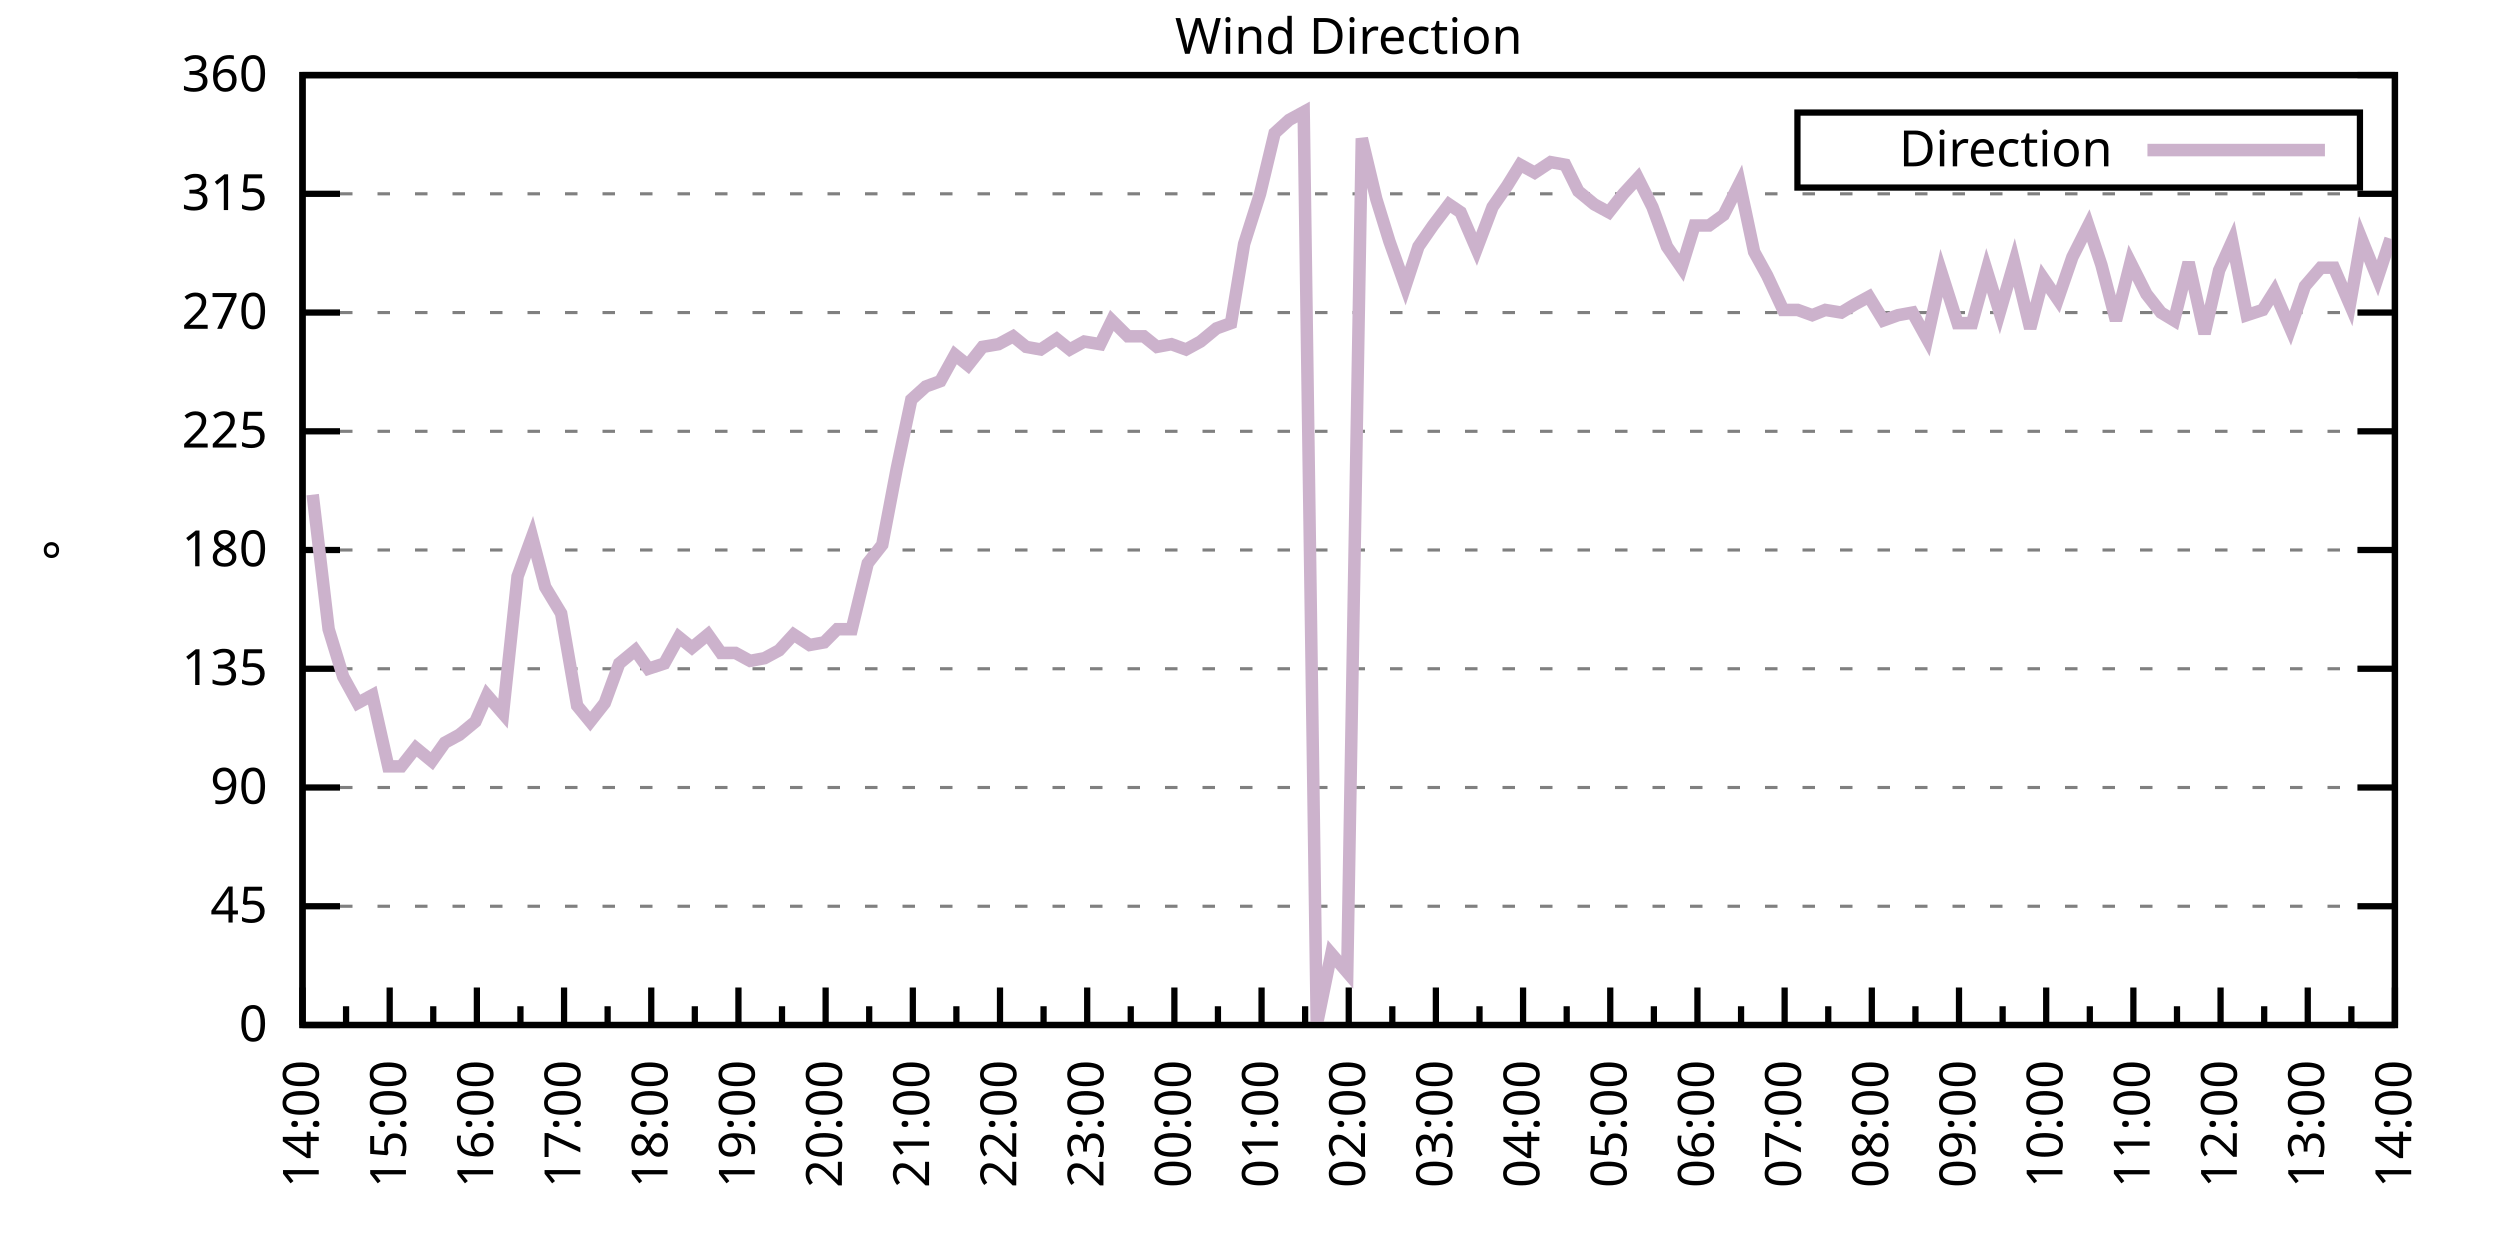
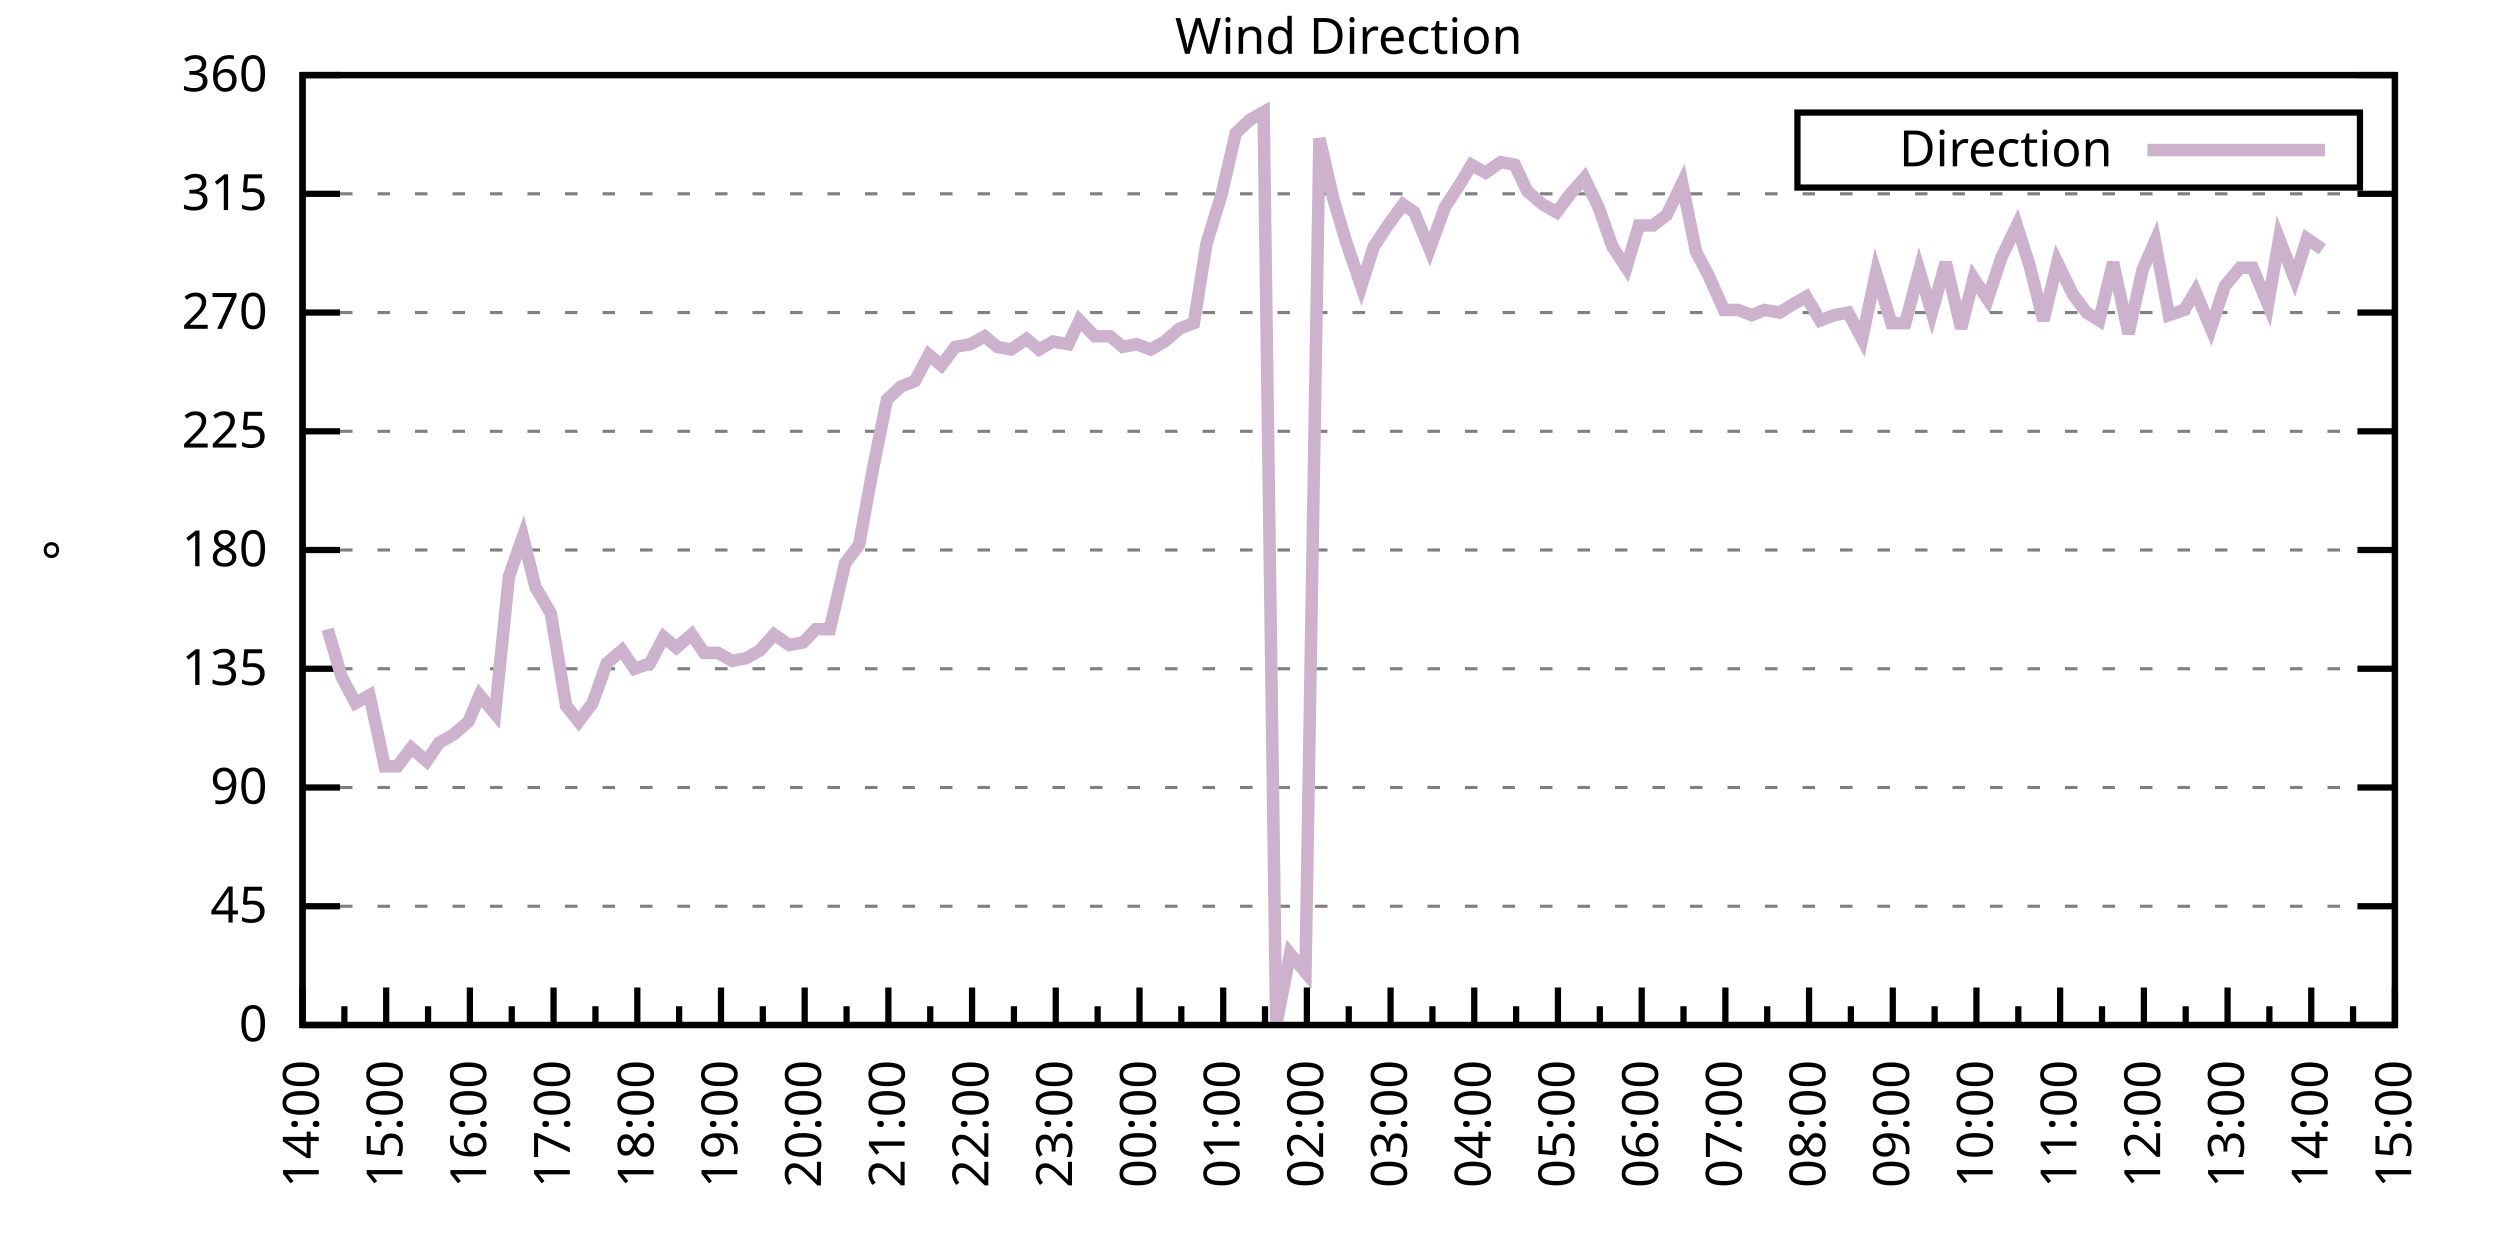
<svg xmlns="http://www.w3.org/2000/svg" xmlns:xlink="http://www.w3.org/1999/xlink" width="400" height="200" viewBox="0 0 400 200">
  <g id="gnuplot_canvas">
    <rect x="0" y="0" width="400" height="200" fill="none" />
    <defs>
      <circle id="gpDot" r="0.5" stroke-width="0.5" stroke="currentColor" />
      <path id="gpPt0" stroke-width="0.333" stroke="currentColor" d="M-1,0 h2 M0,-1 v2" />
      <path id="gpPt1" stroke-width="0.333" stroke="currentColor" d="M-1,-1 L1,1 M1,-1 L-1,1" />
      <path id="gpPt2" stroke-width="0.333" stroke="currentColor" d="M-1,0 L1,0 M0,-1 L0,1 M-1,-1 L1,1 M-1,1 L1,-1" />
      <rect id="gpPt3" stroke-width="0.333" stroke="currentColor" x="-1" y="-1" width="2" height="2" />
      <rect id="gpPt4" stroke-width="0.333" stroke="currentColor" fill="currentColor" x="-1" y="-1" width="2" height="2" />
      <circle id="gpPt5" stroke-width="0.333" stroke="currentColor" cx="0" cy="0" r="1" />
      <use xlink:href="#gpPt5" id="gpPt6" fill="currentColor" stroke="none" />
      <path id="gpPt7" stroke-width="0.333" stroke="currentColor" d="M0,-1.33 L-1.33,0.67 L1.33,0.67 z" />
      <use xlink:href="#gpPt7" id="gpPt8" fill="currentColor" stroke="none" />
      <use xlink:href="#gpPt7" id="gpPt9" stroke="currentColor" transform="rotate(180)" />
      <use xlink:href="#gpPt9" id="gpPt10" fill="currentColor" stroke="none" />
      <use xlink:href="#gpPt3" id="gpPt11" stroke="currentColor" transform="rotate(45)" />
      <use xlink:href="#gpPt11" id="gpPt12" fill="currentColor" stroke="none" />
      <path id="gpPt13" stroke-width="0.333" stroke="currentColor" d="M0,1.330 L1.265,0.411 L0.782,-1.067 L-0.782,-1.076 L-1.265,0.411 z" />
      <use xlink:href="#gpPt13" id="gpPt14" fill="currentColor" stroke="none" />
      <filter id="textbox" filterUnits="objectBoundingBox" x="0" y="0" height="1" width="1">
        <feFlood flood-color="white" flood-opacity="1" result="bgnd" />
        <feComposite in="SourceGraphic" in2="bgnd" operator="atop" />
      </filter>
      <filter id="greybox" filterUnits="objectBoundingBox" x="0" y="0" height="1" width="1">
        <feFlood flood-color="lightgrey" flood-opacity="1" result="grey" />
        <feComposite in="SourceGraphic" in2="grey" operator="atop" />
      </filter>
    </defs>
    <g fill="none" color="white" stroke="currentColor" stroke-width="1.00" stroke-linecap="butt" stroke-linejoin="miter">
</g>
    <g fill="none" color="black" stroke="currentColor" stroke-width="1.00" stroke-linecap="butt" stroke-linejoin="miter">
      <g stroke="none" shape-rendering="crispEdges">
        <polygon fill="rgb(255, 255, 255)" points="48.40,164.00 383.18,164.00 383.18,12.02 48.40,12.02 " />
      </g>
    </g>
    <g fill="none" color="black" stroke="currentColor" stroke-width="1.00" stroke-linecap="butt" stroke-linejoin="miter">
</g>
    <g fill="none" color="black" stroke="black" stroke-width="0.50" stroke-linecap="butt" stroke-linejoin="miter">
</g>
    <g fill="none" color="gray" stroke="currentColor" stroke-width="0.50" stroke-linecap="butt" stroke-linejoin="miter">
      <path stroke="gray" stroke-dasharray="2,4" class="gridline" d="M48.40,164.00 L383.19,164.00  " />
    </g>
    <g fill="none" color="gray" stroke="gray" stroke-width="1.00" stroke-linecap="butt" stroke-linejoin="miter">
</g>
    <g fill="none" color="black" stroke="currentColor" stroke-width="1.00" stroke-linecap="butt" stroke-linejoin="miter">
      <path stroke="black" d="M48.40,164.00 L54.40,164.00 M383.19,164.00 L377.19,164.00  " />
      <g transform="translate(42.80,166.60)" stroke="none" fill="black" font-family="Sans" font-size="8.00" text-anchor="end">
        <text>
          <tspan font-family="Sans"> 0</tspan>
        </text>
      </g>
    </g>
    <g fill="none" color="black" stroke="currentColor" stroke-width="1.00" stroke-linecap="butt" stroke-linejoin="miter">
</g>
    <g fill="none" color="black" stroke="black" stroke-width="0.50" stroke-linecap="butt" stroke-linejoin="miter">
</g>
    <g fill="none" color="gray" stroke="currentColor" stroke-width="0.50" stroke-linecap="butt" stroke-linejoin="miter">
      <path stroke="gray" stroke-dasharray="2,4" class="gridline" d="M48.40,145.00 L383.19,145.00  " />
    </g>
    <g fill="none" color="gray" stroke="gray" stroke-width="1.00" stroke-linecap="butt" stroke-linejoin="miter">
</g>
    <g fill="none" color="black" stroke="currentColor" stroke-width="1.00" stroke-linecap="butt" stroke-linejoin="miter">
      <path stroke="black" d="M48.40,145.00 L54.40,145.00 M383.19,145.00 L377.19,145.00  " />
      <g transform="translate(42.80,147.60)" stroke="none" fill="black" font-family="Sans" font-size="8.00" text-anchor="end">
        <text>
          <tspan font-family="Sans"> 45</tspan>
        </text>
      </g>
    </g>
    <g fill="none" color="black" stroke="currentColor" stroke-width="1.00" stroke-linecap="butt" stroke-linejoin="miter">
</g>
    <g fill="none" color="black" stroke="black" stroke-width="0.50" stroke-linecap="butt" stroke-linejoin="miter">
</g>
    <g fill="none" color="gray" stroke="currentColor" stroke-width="0.50" stroke-linecap="butt" stroke-linejoin="miter">
      <path stroke="gray" stroke-dasharray="2,4" class="gridline" d="M48.40,126.00 L383.19,126.00  " />
    </g>
    <g fill="none" color="gray" stroke="gray" stroke-width="1.00" stroke-linecap="butt" stroke-linejoin="miter">
</g>
    <g fill="none" color="black" stroke="currentColor" stroke-width="1.00" stroke-linecap="butt" stroke-linejoin="miter">
      <path stroke="black" d="M48.40,126.00 L54.40,126.00 M383.19,126.00 L377.19,126.00  " />
      <g transform="translate(42.80,128.60)" stroke="none" fill="black" font-family="Sans" font-size="8.00" text-anchor="end">
        <text>
          <tspan font-family="Sans"> 90</tspan>
        </text>
      </g>
    </g>
    <g fill="none" color="black" stroke="currentColor" stroke-width="1.00" stroke-linecap="butt" stroke-linejoin="miter">
</g>
    <g fill="none" color="black" stroke="black" stroke-width="0.50" stroke-linecap="butt" stroke-linejoin="miter">
</g>
    <g fill="none" color="gray" stroke="currentColor" stroke-width="0.50" stroke-linecap="butt" stroke-linejoin="miter">
      <path stroke="gray" stroke-dasharray="2,4" class="gridline" d="M48.40,107.00 L383.19,107.00  " />
    </g>
    <g fill="none" color="gray" stroke="gray" stroke-width="1.00" stroke-linecap="butt" stroke-linejoin="miter">
</g>
    <g fill="none" color="black" stroke="currentColor" stroke-width="1.00" stroke-linecap="butt" stroke-linejoin="miter">
      <path stroke="black" d="M48.40,107.00 L54.40,107.00 M383.19,107.00 L377.19,107.00  " />
      <g transform="translate(42.80,109.60)" stroke="none" fill="black" font-family="Sans" font-size="8.00" text-anchor="end">
        <text>
          <tspan font-family="Sans"> 135</tspan>
        </text>
      </g>
    </g>
    <g fill="none" color="black" stroke="currentColor" stroke-width="1.00" stroke-linecap="butt" stroke-linejoin="miter">
</g>
    <g fill="none" color="black" stroke="black" stroke-width="0.50" stroke-linecap="butt" stroke-linejoin="miter">
</g>
    <g fill="none" color="gray" stroke="currentColor" stroke-width="0.50" stroke-linecap="butt" stroke-linejoin="miter">
      <path stroke="gray" stroke-dasharray="2,4" class="gridline" d="M48.40,88.00 L383.19,88.00  " />
    </g>
    <g fill="none" color="gray" stroke="gray" stroke-width="1.00" stroke-linecap="butt" stroke-linejoin="miter">
</g>
    <g fill="none" color="black" stroke="currentColor" stroke-width="1.00" stroke-linecap="butt" stroke-linejoin="miter">
      <path stroke="black" d="M48.40,88.00 L54.40,88.00 M383.19,88.00 L377.19,88.00  " />
      <g transform="translate(42.80,90.60)" stroke="none" fill="black" font-family="Sans" font-size="8.00" text-anchor="end">
        <text>
          <tspan font-family="Sans"> 180</tspan>
        </text>
      </g>
    </g>
    <g fill="none" color="black" stroke="currentColor" stroke-width="1.00" stroke-linecap="butt" stroke-linejoin="miter">
</g>
    <g fill="none" color="black" stroke="black" stroke-width="0.50" stroke-linecap="butt" stroke-linejoin="miter">
</g>
    <g fill="none" color="gray" stroke="currentColor" stroke-width="0.50" stroke-linecap="butt" stroke-linejoin="miter">
      <path stroke="gray" stroke-dasharray="2,4" class="gridline" d="M48.40,69.01 L383.19,69.01  " />
    </g>
    <g fill="none" color="gray" stroke="gray" stroke-width="1.00" stroke-linecap="butt" stroke-linejoin="miter">
</g>
    <g fill="none" color="black" stroke="currentColor" stroke-width="1.00" stroke-linecap="butt" stroke-linejoin="miter">
      <path stroke="black" d="M48.40,69.01 L54.40,69.01 M383.19,69.01 L377.19,69.01  " />
      <g transform="translate(42.80,71.61)" stroke="none" fill="black" font-family="Sans" font-size="8.00" text-anchor="end">
        <text>
          <tspan font-family="Sans"> 225</tspan>
        </text>
      </g>
    </g>
    <g fill="none" color="black" stroke="currentColor" stroke-width="1.00" stroke-linecap="butt" stroke-linejoin="miter">
</g>
    <g fill="none" color="black" stroke="black" stroke-width="0.50" stroke-linecap="butt" stroke-linejoin="miter">
</g>
    <g fill="none" color="gray" stroke="currentColor" stroke-width="0.50" stroke-linecap="butt" stroke-linejoin="miter">
      <path stroke="gray" stroke-dasharray="2,4" class="gridline" d="M48.40,50.01 L383.19,50.01  " />
    </g>
    <g fill="none" color="gray" stroke="gray" stroke-width="1.00" stroke-linecap="butt" stroke-linejoin="miter">
</g>
    <g fill="none" color="black" stroke="currentColor" stroke-width="1.00" stroke-linecap="butt" stroke-linejoin="miter">
      <path stroke="black" d="M48.40,50.01 L54.40,50.01 M383.19,50.01 L377.19,50.01  " />
      <g transform="translate(42.80,52.61)" stroke="none" fill="black" font-family="Sans" font-size="8.00" text-anchor="end">
        <text>
          <tspan font-family="Sans"> 270</tspan>
        </text>
      </g>
    </g>
    <g fill="none" color="black" stroke="currentColor" stroke-width="1.00" stroke-linecap="butt" stroke-linejoin="miter">
</g>
    <g fill="none" color="black" stroke="black" stroke-width="0.50" stroke-linecap="butt" stroke-linejoin="miter">
</g>
    <g fill="none" color="gray" stroke="currentColor" stroke-width="0.50" stroke-linecap="butt" stroke-linejoin="miter">
      <path stroke="gray" stroke-dasharray="2,4" class="gridline" d="M48.40,31.01 L383.19,31.01  " />
    </g>
    <g fill="none" color="gray" stroke="gray" stroke-width="1.00" stroke-linecap="butt" stroke-linejoin="miter">
</g>
    <g fill="none" color="black" stroke="currentColor" stroke-width="1.00" stroke-linecap="butt" stroke-linejoin="miter">
      <path stroke="black" d="M48.40,31.01 L54.40,31.01 M383.19,31.01 L377.19,31.01  " />
      <g transform="translate(42.80,33.61)" stroke="none" fill="black" font-family="Sans" font-size="8.00" text-anchor="end">
        <text>
          <tspan font-family="Sans"> 315</tspan>
        </text>
      </g>
    </g>
    <g fill="none" color="black" stroke="currentColor" stroke-width="1.00" stroke-linecap="butt" stroke-linejoin="miter">
</g>
    <g fill="none" color="black" stroke="black" stroke-width="0.50" stroke-linecap="butt" stroke-linejoin="miter">
</g>
    <g fill="none" color="gray" stroke="currentColor" stroke-width="0.50" stroke-linecap="butt" stroke-linejoin="miter">
      <path stroke="gray" stroke-dasharray="2,4" class="gridline" d="M48.40,12.01 L383.19,12.01  " />
    </g>
    <g fill="none" color="gray" stroke="gray" stroke-width="1.00" stroke-linecap="butt" stroke-linejoin="miter">
</g>
    <g fill="none" color="black" stroke="currentColor" stroke-width="1.00" stroke-linecap="butt" stroke-linejoin="miter">
      <path stroke="black" d="M48.40,12.01 L54.40,12.01 M383.19,12.01 L377.19,12.01  " />
      <g transform="translate(42.80,14.61)" stroke="none" fill="black" font-family="Sans" font-size="8.00" text-anchor="end">
        <text>
          <tspan font-family="Sans"> 360</tspan>
        </text>
      </g>
    </g>
    <g fill="none" color="black" stroke="currentColor" stroke-width="1.00" stroke-linecap="butt" stroke-linejoin="miter">
      <path stroke="black" d="M48.40,164.00 L48.40,158.00  " />
      <g transform="translate(51.00,169.60) rotate(270)" stroke="none" fill="black" font-family="Sans" font-size="8.00" text-anchor="end">
        <text>
          <tspan font-family="Sans">14:00</tspan>
        </text>
      </g>
    </g>
    <g fill="none" color="black" stroke="currentColor" stroke-width="1.00" stroke-linecap="butt" stroke-linejoin="miter">
-       <path stroke="black" d="M55.37,164.00 L55.37,161.00 M62.35,164.00 L62.35,158.00  " />
-       <g transform="translate(64.95,169.60) rotate(270)" stroke="none" fill="black" font-family="Sans" font-size="8.00" text-anchor="end">
+       <path stroke="black" d="M55.10,164.00 L55.10,161.00 M61.79,164.00 L61.79,158.00  " />
+       <g transform="translate(64.39,169.60) rotate(270)" stroke="none" fill="black" font-family="Sans" font-size="8.00" text-anchor="end">
        <text>
          <tspan font-family="Sans">15:00</tspan>
        </text>
      </g>
    </g>
    <g fill="none" color="black" stroke="currentColor" stroke-width="1.00" stroke-linecap="butt" stroke-linejoin="miter">
-       <path stroke="black" d="M69.32,164.00 L69.32,161.00 M76.30,164.00 L76.30,158.00  " />
-       <g transform="translate(78.90,169.60) rotate(270)" stroke="none" fill="black" font-family="Sans" font-size="8.00" text-anchor="end">
+       <path stroke="black" d="M68.49,164.00 L68.49,161.00 M75.18,164.00 L75.18,158.00  " />
+       <g transform="translate(77.78,169.60) rotate(270)" stroke="none" fill="black" font-family="Sans" font-size="8.00" text-anchor="end">
        <text>
          <tspan font-family="Sans">16:00</tspan>
        </text>
      </g>
    </g>
    <g fill="none" color="black" stroke="currentColor" stroke-width="1.00" stroke-linecap="butt" stroke-linejoin="miter">
-       <path stroke="black" d="M83.27,164.00 L83.27,161.00 M90.25,164.00 L90.25,158.00  " />
-       <g transform="translate(92.85,169.60) rotate(270)" stroke="none" fill="black" font-family="Sans" font-size="8.00" text-anchor="end">
+       <path stroke="black" d="M81.88,164.00 L81.88,161.00 M88.57,164.00 L88.57,158.00  " />
+       <g transform="translate(91.17,169.60) rotate(270)" stroke="none" fill="black" font-family="Sans" font-size="8.00" text-anchor="end">
        <text>
          <tspan font-family="Sans">17:00</tspan>
        </text>
      </g>
    </g>
    <g fill="none" color="black" stroke="currentColor" stroke-width="1.00" stroke-linecap="butt" stroke-linejoin="miter">
-       <path stroke="black" d="M97.22,164.00 L97.22,161.00 M104.20,164.00 L104.20,158.00  " />
-       <g transform="translate(106.80,169.60) rotate(270)" stroke="none" fill="black" font-family="Sans" font-size="8.00" text-anchor="end">
+       <path stroke="black" d="M95.27,164.00 L95.27,161.00 M101.97,164.00 L101.97,158.00  " />
+       <g transform="translate(104.57,169.60) rotate(270)" stroke="none" fill="black" font-family="Sans" font-size="8.00" text-anchor="end">
        <text>
          <tspan font-family="Sans">18:00</tspan>
        </text>
      </g>
    </g>
    <g fill="none" color="black" stroke="currentColor" stroke-width="1.00" stroke-linecap="butt" stroke-linejoin="miter">
-       <path stroke="black" d="M111.17,164.00 L111.17,161.00 M118.15,164.00 L118.15,158.00  " />
-       <g transform="translate(120.75,169.60) rotate(270)" stroke="none" fill="black" font-family="Sans" font-size="8.00" text-anchor="end">
+       <path stroke="black" d="M108.66,164.00 L108.66,161.00 M115.36,164.00 L115.36,158.00  " />
+       <g transform="translate(117.96,169.60) rotate(270)" stroke="none" fill="black" font-family="Sans" font-size="8.00" text-anchor="end">
        <text>
          <tspan font-family="Sans">19:00</tspan>
        </text>
      </g>
    </g>
    <g fill="none" color="black" stroke="currentColor" stroke-width="1.00" stroke-linecap="butt" stroke-linejoin="miter">
-       <path stroke="black" d="M125.12,164.00 L125.12,161.00 M132.10,164.00 L132.10,158.00  " />
-       <g transform="translate(134.70,169.60) rotate(270)" stroke="none" fill="black" font-family="Sans" font-size="8.00" text-anchor="end">
+       <path stroke="black" d="M122.05,164.00 L122.05,161.00 M128.75,164.00 L128.75,158.00  " />
+       <g transform="translate(131.35,169.60) rotate(270)" stroke="none" fill="black" font-family="Sans" font-size="8.00" text-anchor="end">
        <text>
          <tspan font-family="Sans">20:00</tspan>
        </text>
      </g>
    </g>
    <g fill="none" color="black" stroke="currentColor" stroke-width="1.00" stroke-linecap="butt" stroke-linejoin="miter">
-       <path stroke="black" d="M139.07,164.00 L139.07,161.00 M146.05,164.00 L146.05,158.00  " />
-       <g transform="translate(148.65,169.60) rotate(270)" stroke="none" fill="black" font-family="Sans" font-size="8.00" text-anchor="end">
+       <path stroke="black" d="M135.45,164.00 L135.45,161.00 M142.14,164.00 L142.14,158.00  " />
+       <g transform="translate(144.74,169.60) rotate(270)" stroke="none" fill="black" font-family="Sans" font-size="8.00" text-anchor="end">
        <text>
          <tspan font-family="Sans">21:00</tspan>
        </text>
      </g>
    </g>
    <g fill="none" color="black" stroke="currentColor" stroke-width="1.00" stroke-linecap="butt" stroke-linejoin="miter">
-       <path stroke="black" d="M153.02,164.00 L153.02,161.00 M160.00,164.00 L160.00,158.00  " />
-       <g transform="translate(162.60,169.60) rotate(270)" stroke="none" fill="black" font-family="Sans" font-size="8.00" text-anchor="end">
+       <path stroke="black" d="M148.84,164.00 L148.84,161.00 M155.53,164.00 L155.53,158.00  " />
+       <g transform="translate(158.13,169.60) rotate(270)" stroke="none" fill="black" font-family="Sans" font-size="8.00" text-anchor="end">
        <text>
          <tspan font-family="Sans">22:00</tspan>
        </text>
      </g>
    </g>
    <g fill="none" color="black" stroke="currentColor" stroke-width="1.00" stroke-linecap="butt" stroke-linejoin="miter">
-       <path stroke="black" d="M166.97,164.00 L166.97,161.00 M173.95,164.00 L173.95,158.00  " />
-       <g transform="translate(176.55,169.60) rotate(270)" stroke="none" fill="black" font-family="Sans" font-size="8.00" text-anchor="end">
+       <path stroke="black" d="M162.23,164.00 L162.23,161.00 M168.92,164.00 L168.92,158.00  " />
+       <g transform="translate(171.52,169.60) rotate(270)" stroke="none" fill="black" font-family="Sans" font-size="8.00" text-anchor="end">
        <text>
          <tspan font-family="Sans">23:00</tspan>
        </text>
      </g>
    </g>
    <g fill="none" color="black" stroke="currentColor" stroke-width="1.00" stroke-linecap="butt" stroke-linejoin="miter">
-       <path stroke="black" d="M180.92,164.00 L180.92,161.00 M187.90,164.00 L187.90,158.00  " />
-       <g transform="translate(190.50,169.60) rotate(270)" stroke="none" fill="black" font-family="Sans" font-size="8.00" text-anchor="end">
+       <path stroke="black" d="M175.62,164.00 L175.62,161.00 M182.32,164.00 L182.32,158.00  " />
+       <g transform="translate(184.92,169.60) rotate(270)" stroke="none" fill="black" font-family="Sans" font-size="8.00" text-anchor="end">
        <text>
          <tspan font-family="Sans">00:00</tspan>
        </text>
      </g>
    </g>
    <g fill="none" color="black" stroke="currentColor" stroke-width="1.00" stroke-linecap="butt" stroke-linejoin="miter">
-       <path stroke="black" d="M194.87,164.00 L194.87,161.00 M201.85,164.00 L201.85,158.00  " />
-       <g transform="translate(204.45,169.60) rotate(270)" stroke="none" fill="black" font-family="Sans" font-size="8.00" text-anchor="end">
+       <path stroke="black" d="M189.01,164.00 L189.01,161.00 M195.71,164.00 L195.71,158.00  " />
+       <g transform="translate(198.31,169.60) rotate(270)" stroke="none" fill="black" font-family="Sans" font-size="8.00" text-anchor="end">
        <text>
          <tspan font-family="Sans">01:00</tspan>
        </text>
      </g>
    </g>
    <g fill="none" color="black" stroke="currentColor" stroke-width="1.00" stroke-linecap="butt" stroke-linejoin="miter">
-       <path stroke="black" d="M208.82,164.00 L208.82,161.00 M215.80,164.00 L215.80,158.00  " />
-       <g transform="translate(218.40,169.60) rotate(270)" stroke="none" fill="black" font-family="Sans" font-size="8.00" text-anchor="end">
+       <path stroke="black" d="M202.40,164.00 L202.40,161.00 M209.10,164.00 L209.10,158.00  " />
+       <g transform="translate(211.70,169.60) rotate(270)" stroke="none" fill="black" font-family="Sans" font-size="8.00" text-anchor="end">
        <text>
          <tspan font-family="Sans">02:00</tspan>
        </text>
      </g>
    </g>
    <g fill="none" color="black" stroke="currentColor" stroke-width="1.00" stroke-linecap="butt" stroke-linejoin="miter">
-       <path stroke="black" d="M222.77,164.00 L222.77,161.00 M229.74,164.00 L229.74,158.00  " />
-       <g transform="translate(232.34,169.60) rotate(270)" stroke="none" fill="black" font-family="Sans" font-size="8.00" text-anchor="end">
+       <path stroke="black" d="M215.80,164.00 L215.80,161.00 M222.49,164.00 L222.49,158.00  " />
+       <g transform="translate(225.09,169.60) rotate(270)" stroke="none" fill="black" font-family="Sans" font-size="8.00" text-anchor="end">
        <text>
          <tspan font-family="Sans">03:00</tspan>
        </text>
      </g>
    </g>
    <g fill="none" color="black" stroke="currentColor" stroke-width="1.00" stroke-linecap="butt" stroke-linejoin="miter">
-       <path stroke="black" d="M236.72,164.00 L236.72,161.00 M243.69,164.00 L243.69,158.00  " />
-       <g transform="translate(246.29,169.60) rotate(270)" stroke="none" fill="black" font-family="Sans" font-size="8.00" text-anchor="end">
+       <path stroke="black" d="M229.19,164.00 L229.19,161.00 M235.88,164.00 L235.88,158.00  " />
+       <g transform="translate(238.48,169.60) rotate(270)" stroke="none" fill="black" font-family="Sans" font-size="8.00" text-anchor="end">
        <text>
          <tspan font-family="Sans">04:00</tspan>
        </text>
      </g>
    </g>
    <g fill="none" color="black" stroke="currentColor" stroke-width="1.00" stroke-linecap="butt" stroke-linejoin="miter">
-       <path stroke="black" d="M250.67,164.00 L250.67,161.00 M257.64,164.00 L257.64,158.00  " />
-       <g transform="translate(260.24,169.60) rotate(270)" stroke="none" fill="black" font-family="Sans" font-size="8.00" text-anchor="end">
+       <path stroke="black" d="M242.58,164.00 L242.58,161.00 M249.27,164.00 L249.27,158.00  " />
+       <g transform="translate(251.87,169.60) rotate(270)" stroke="none" fill="black" font-family="Sans" font-size="8.00" text-anchor="end">
        <text>
          <tspan font-family="Sans">05:00</tspan>
        </text>
      </g>
    </g>
    <g fill="none" color="black" stroke="currentColor" stroke-width="1.00" stroke-linecap="butt" stroke-linejoin="miter">
-       <path stroke="black" d="M264.62,164.00 L264.62,161.00 M271.59,164.00 L271.59,158.00  " />
-       <g transform="translate(274.19,169.60) rotate(270)" stroke="none" fill="black" font-family="Sans" font-size="8.00" text-anchor="end">
+       <path stroke="black" d="M255.97,164.00 L255.97,161.00 M262.67,164.00 L262.67,158.00  " />
+       <g transform="translate(265.27,169.60) rotate(270)" stroke="none" fill="black" font-family="Sans" font-size="8.00" text-anchor="end">
        <text>
          <tspan font-family="Sans">06:00</tspan>
        </text>
      </g>
    </g>
    <g fill="none" color="black" stroke="currentColor" stroke-width="1.00" stroke-linecap="butt" stroke-linejoin="miter">
-       <path stroke="black" d="M278.57,164.00 L278.57,161.00 M285.54,164.00 L285.54,158.00  " />
-       <g transform="translate(288.14,169.60) rotate(270)" stroke="none" fill="black" font-family="Sans" font-size="8.00" text-anchor="end">
+       <path stroke="black" d="M269.36,164.00 L269.36,161.00 M276.06,164.00 L276.06,158.00  " />
+       <g transform="translate(278.66,169.60) rotate(270)" stroke="none" fill="black" font-family="Sans" font-size="8.00" text-anchor="end">
        <text>
          <tspan font-family="Sans">07:00</tspan>
        </text>
      </g>
    </g>
    <g fill="none" color="black" stroke="currentColor" stroke-width="1.00" stroke-linecap="butt" stroke-linejoin="miter">
-       <path stroke="black" d="M292.52,164.00 L292.52,161.00 M299.49,164.00 L299.49,158.00  " />
-       <g transform="translate(302.09,169.60) rotate(270)" stroke="none" fill="black" font-family="Sans" font-size="8.00" text-anchor="end">
+       <path stroke="black" d="M282.75,164.00 L282.75,161.00 M289.45,164.00 L289.45,158.00  " />
+       <g transform="translate(292.05,169.60) rotate(270)" stroke="none" fill="black" font-family="Sans" font-size="8.00" text-anchor="end">
        <text>
          <tspan font-family="Sans">08:00</tspan>
        </text>
      </g>
    </g>
    <g fill="none" color="black" stroke="currentColor" stroke-width="1.00" stroke-linecap="butt" stroke-linejoin="miter">
-       <path stroke="black" d="M306.47,164.00 L306.47,161.00 M313.44,164.00 L313.44,158.00  " />
-       <g transform="translate(316.04,169.60) rotate(270)" stroke="none" fill="black" font-family="Sans" font-size="8.00" text-anchor="end">
+       <path stroke="black" d="M296.14,164.00 L296.14,161.00 M302.84,164.00 L302.84,158.00  " />
+       <g transform="translate(305.44,169.60) rotate(270)" stroke="none" fill="black" font-family="Sans" font-size="8.00" text-anchor="end">
        <text>
          <tspan font-family="Sans">09:00</tspan>
        </text>
      </g>
    </g>
    <g fill="none" color="black" stroke="currentColor" stroke-width="1.00" stroke-linecap="butt" stroke-linejoin="miter">
-       <path stroke="black" d="M320.42,164.00 L320.42,161.00 M327.39,164.00 L327.39,158.00  " />
-       <g transform="translate(329.99,169.60) rotate(270)" stroke="none" fill="black" font-family="Sans" font-size="8.00" text-anchor="end">
+       <path stroke="black" d="M309.54,164.00 L309.54,161.00 M316.23,164.00 L316.23,158.00  " />
+       <g transform="translate(318.83,169.60) rotate(270)" stroke="none" fill="black" font-family="Sans" font-size="8.00" text-anchor="end">
        <text>
          <tspan font-family="Sans">10:00</tspan>
        </text>
      </g>
    </g>
    <g fill="none" color="black" stroke="currentColor" stroke-width="1.00" stroke-linecap="butt" stroke-linejoin="miter">
-       <path stroke="black" d="M334.37,164.00 L334.37,161.00 M341.34,164.00 L341.34,158.00  " />
-       <g transform="translate(343.94,169.60) rotate(270)" stroke="none" fill="black" font-family="Sans" font-size="8.00" text-anchor="end">
+       <path stroke="black" d="M322.93,164.00 L322.93,161.00 M329.62,164.00 L329.62,158.00  " />
+       <g transform="translate(332.22,169.60) rotate(270)" stroke="none" fill="black" font-family="Sans" font-size="8.00" text-anchor="end">
        <text>
          <tspan font-family="Sans">11:00</tspan>
        </text>
      </g>
    </g>
    <g fill="none" color="black" stroke="currentColor" stroke-width="1.00" stroke-linecap="butt" stroke-linejoin="miter">
-       <path stroke="black" d="M348.32,164.00 L348.32,161.00 M355.29,164.00 L355.29,158.00  " />
-       <g transform="translate(357.89,169.60) rotate(270)" stroke="none" fill="black" font-family="Sans" font-size="8.00" text-anchor="end">
+       <path stroke="black" d="M336.32,164.00 L336.32,161.00 M343.02,164.00 L343.02,158.00  " />
+       <g transform="translate(345.62,169.60) rotate(270)" stroke="none" fill="black" font-family="Sans" font-size="8.00" text-anchor="end">
        <text>
          <tspan font-family="Sans">12:00</tspan>
        </text>
      </g>
    </g>
    <g fill="none" color="black" stroke="currentColor" stroke-width="1.00" stroke-linecap="butt" stroke-linejoin="miter">
-       <path stroke="black" d="M362.27,164.00 L362.27,161.00 M369.24,164.00 L369.24,158.00  " />
-       <g transform="translate(371.84,169.60) rotate(270)" stroke="none" fill="black" font-family="Sans" font-size="8.00" text-anchor="end">
+       <path stroke="black" d="M349.71,164.00 L349.71,161.00 M356.41,164.00 L356.41,158.00  " />
+       <g transform="translate(359.01,169.60) rotate(270)" stroke="none" fill="black" font-family="Sans" font-size="8.00" text-anchor="end">
        <text>
          <tspan font-family="Sans">13:00</tspan>
        </text>
      </g>
    </g>
    <g fill="none" color="black" stroke="currentColor" stroke-width="1.00" stroke-linecap="butt" stroke-linejoin="miter">
-       <path stroke="black" d="M376.22,164.00 L376.22,161.00 M383.19,164.00 L383.19,158.00  " />
+       <path stroke="black" d="M363.10,164.00 L363.10,161.00 M369.80,164.00 L369.80,158.00  " />
+       <g transform="translate(372.40,169.60) rotate(270)" stroke="none" fill="black" font-family="Sans" font-size="8.00" text-anchor="end">
+         <text>
+           <tspan font-family="Sans">14:00</tspan>
+         </text>
+       </g>
+     </g>
+     <g fill="none" color="black" stroke="currentColor" stroke-width="1.00" stroke-linecap="butt" stroke-linejoin="miter">
+       <path stroke="black" d="M376.49,164.00 L376.49,161.00 M383.19,164.00 L383.19,158.00  " />
      <g transform="translate(385.79,169.60) rotate(270)" stroke="none" fill="black" font-family="Sans" font-size="8.00" text-anchor="end">
        <text>
-           <tspan font-family="Sans">14:00</tspan>
+           <tspan font-family="Sans">15:00</tspan>
        </text>
      </g>
    </g>
    <g fill="none" color="black" stroke="currentColor" stroke-width="1.00" stroke-linecap="butt" stroke-linejoin="miter">
</g>
    <g fill="none" color="black" stroke="currentColor" stroke-width="1.00" stroke-linecap="butt" stroke-linejoin="miter">
      <path stroke="black" d="M48.40,12.01 L48.40,164.00 L383.19,164.00 L383.19,12.01 L48.40,12.01 Z  " />
    </g>
    <g fill="none" color="black" stroke="currentColor" stroke-width="1.00" stroke-linecap="butt" stroke-linejoin="miter">
      <g transform="translate(12.80,88.01) rotate(270)" stroke="none" fill="black" font-family="Sans" font-size="8.00" text-anchor="middle">
        <text>
          <tspan font-family="Sans">°</tspan>
        </text>
      </g>
    </g>
    <g fill="none" color="black" stroke="currentColor" stroke-width="1.00" stroke-linecap="butt" stroke-linejoin="miter">
</g>
    <g fill="none" color="black" stroke="currentColor" stroke-width="1.00" stroke-linecap="butt" stroke-linejoin="miter">
      <path stroke="black" d="M287.59,30.01 L287.59,18.01 L377.59,18.01 L377.59,30.01 L287.59,30.01 Z  " />
    </g>
    <g id="Wind_direction_plot_1">
      <g fill="none" color="white" stroke="black" stroke-width="2.00" stroke-linecap="butt" stroke-linejoin="miter">
</g>
      <g fill="none" color="black" stroke="currentColor" stroke-width="2.00" stroke-linecap="butt" stroke-linejoin="miter">
        <g transform="translate(337.99,26.61)" stroke="none" fill="black" font-family="Sans" font-size="8.00" text-anchor="end">
          <text>
            <tspan font-family="Sans">Direction</tspan>
          </text>
        </g>
      </g>
      <g fill="none" color="black" stroke="currentColor" stroke-width="2.00" stroke-linecap="butt" stroke-linejoin="miter">
-         <path stroke="rgb(204, 178, 204)" d="M343.59,24.01 L371.99,24.01 M50.03,79.14 L52.58,100.67 L54.91,108.27 L57.23,112.49 L59.56,111.23 L62.12,122.62   L64.21,122.62 L66.53,119.67 L69.09,121.78 L71.18,118.83 L73.51,117.56 L76.07,115.45 L77.93,111.23 L80.48,114.18   L82.81,92.23 L85.13,85.89 L87.23,93.92 L89.78,98.14 L92.34,112.91 L94.43,115.45 L96.76,112.49 L99.08,106.16   L101.64,104.05 L103.73,107.00 L106.29,106.16 L108.62,101.94 L110.71,103.63 L113.27,101.52 L115.36,104.47 L117.68,104.47   L120.01,105.74 L122.33,105.31 L124.66,104.05 L126.98,101.52 L129.54,103.20 L131.87,102.78 L133.96,100.67 L136.28,100.67   L138.84,90.12 L141.16,87.16 L143.49,74.92 L145.81,63.94 L148.14,61.83 L150.46,60.98 L152.79,56.76 L154.88,58.45   L157.21,55.50 L159.76,55.07 L162.09,53.81 L164.18,55.50 L166.51,55.92 L169.06,54.23 L171.16,55.92 L173.48,54.65   L176.04,55.07 L177.90,51.27 L180.46,53.81 L183.01,53.81 L185.11,55.50 L187.43,55.07 L189.76,55.92 L192.08,54.65   L194.64,52.54 L196.96,51.70 L199.06,39.03 L201.61,31.01 L203.94,21.30 L206.26,19.19 L208.59,17.92 L210.68,164.00   L213.01,152.60 L215.56,155.56 L217.89,22.14 L220.21,31.85 L222.30,38.61 L224.86,45.79 L226.95,39.45 L229.28,36.08   L231.84,32.70 L233.70,33.96 L236.25,39.87 L238.81,33.12 L241.14,29.74 L243.23,26.36 L245.55,27.63 L248.11,25.94   L250.44,26.36 L252.53,30.59 L255.09,32.70 L257.41,33.96 L259.74,31.01 L262.06,28.48 L264.39,33.12 L266.71,39.45   L269.04,42.83 L271.13,36.08 L273.45,36.08 L275.78,34.39 L278.34,29.32 L280.66,40.30 L282.75,44.10 L285.31,49.59   L287.64,49.59 L289.96,50.43 L292.05,49.59 L294.61,50.01 L296.70,48.74 L299.03,47.47 L301.35,51.27 L303.68,50.43   L306.00,50.01 L308.33,54.23 L310.65,43.67 L313.21,51.70 L315.53,51.70 L317.86,43.25 L319.95,50.01 L322.28,41.99   L324.83,52.54 L326.93,44.52 L329.25,47.90 L331.58,41.14 L334.13,36.08 L336.23,42.41 L338.55,51.27 L340.88,41.99   L343.43,47.05 L345.76,50.01 L347.85,51.27 L350.18,41.99 L352.73,53.39 L355.06,43.25 L357.15,38.61 L359.48,50.43   L362.03,49.59 L363.89,46.63 L366.45,52.54 L368.78,45.79 L371.33,42.83 L373.43,42.83 L375.98,48.74 L377.84,38.19   L380.40,44.52 L382.49,38.19  " />
+         <path stroke="rgb(204, 178, 204)" d="M343.59,24.01 L371.99,24.01 M52.42,100.67 L54.65,108.27 L56.88,112.49 L59.11,111.23 L61.57,122.62 L63.58,122.62   L65.81,119.67 L68.26,121.78 L70.27,118.83 L72.50,117.56 L74.96,115.45 L76.75,111.23 L79.20,114.18 L81.43,92.23   L83.66,85.89 L85.67,93.92 L88.13,98.14 L90.58,112.91 L92.59,115.45 L94.82,112.49 L97.06,106.16 L99.51,104.05   L101.52,107.00 L103.98,106.16 L106.21,101.94 L108.22,103.63 L110.67,101.52 L112.68,104.47 L114.91,104.47 L117.14,105.74   L119.38,105.31 L121.61,104.05 L123.84,101.52 L126.29,103.20 L128.53,102.78 L130.54,100.67 L132.77,100.67 L135.22,90.12   L137.45,87.16 L139.69,74.92 L141.92,63.94 L144.15,61.83 L146.38,60.98 L148.61,56.76 L150.62,58.45 L152.85,55.50   L155.31,55.07 L157.54,53.81 L159.55,55.50 L161.78,55.92 L164.24,54.23 L166.25,55.92 L168.48,54.65 L170.93,55.07   L172.72,51.27 L175.17,53.81 L177.63,53.81 L179.64,55.50 L181.87,55.07 L184.10,55.92 L186.33,54.65 L188.79,52.54   L191.02,51.70 L193.03,39.03 L195.48,31.01 L197.72,21.30 L199.95,19.19 L202.18,17.92 L204.19,164.00 L206.42,152.60   L208.88,155.56 L211.11,22.14 L213.34,31.85 L215.35,38.61 L217.80,45.79 L219.81,39.45 L222.04,36.08 L224.50,32.70   L226.29,33.96 L228.74,39.87 L231.20,33.12 L233.43,29.74 L235.44,26.36 L237.67,27.63 L240.12,25.94 L242.36,26.36   L244.36,30.59 L246.82,32.70 L249.05,33.96 L251.28,31.01 L253.51,28.48 L255.75,33.12 L257.98,39.45 L260.21,42.83   L262.22,36.08 L264.45,36.08 L266.68,34.39 L269.14,29.32 L271.37,40.30 L273.38,44.10 L275.83,49.59 L278.07,49.59   L280.30,50.43 L282.31,49.59 L284.76,50.01 L286.77,48.74 L289.00,47.47 L291.23,51.27 L293.47,50.43 L295.70,50.01   L297.93,54.23 L300.16,43.67 L302.62,51.70 L304.85,51.70 L307.08,43.25 L309.09,50.01 L311.32,41.99 L313.78,52.54   L315.79,44.52 L318.02,47.90 L320.25,41.14 L322.70,36.08 L324.71,42.41 L326.95,51.27 L329.18,41.99 L331.63,47.05   L333.86,50.01 L335.87,51.27 L338.10,41.99 L340.56,53.39 L342.79,43.25 L344.80,38.61 L347.03,50.43 L349.49,49.59   L351.27,46.63 L353.73,52.54 L355.96,45.79 L358.42,42.83 L360.42,42.83 L362.88,48.74 L364.66,38.19 L367.12,44.52   L369.13,38.19 L371.58,39.87  " />
      </g>
    </g>
    <g fill="none" color="black" stroke="currentColor" stroke-width="2.00" stroke-linecap="butt" stroke-linejoin="miter">
</g>
    <g fill="none" color="black" stroke="black" stroke-width="1.00" stroke-linecap="butt" stroke-linejoin="miter">
</g>
    <g fill="none" color="black" stroke="currentColor" stroke-width="1.00" stroke-linecap="butt" stroke-linejoin="miter">
      <path stroke="black" d="M48.40,12.01 L48.40,164.00 L383.19,164.00 L383.19,12.01 L48.40,12.01 Z  " />
    </g>
    <g fill="none" color="black" stroke="currentColor" stroke-width="1.00" stroke-linecap="butt" stroke-linejoin="miter">
      <g transform="translate(215.79,8.61)" stroke="none" fill="black" font-family="Sans" font-size="8.00" text-anchor="middle">
        <text>
          <tspan font-family="Sans">Wind Direction</tspan>
        </text>
      </g>
    </g>
    <g fill="none" color="black" stroke="currentColor" stroke-width="1.00" stroke-linecap="butt" stroke-linejoin="miter">
</g>
  </g>
</svg>
